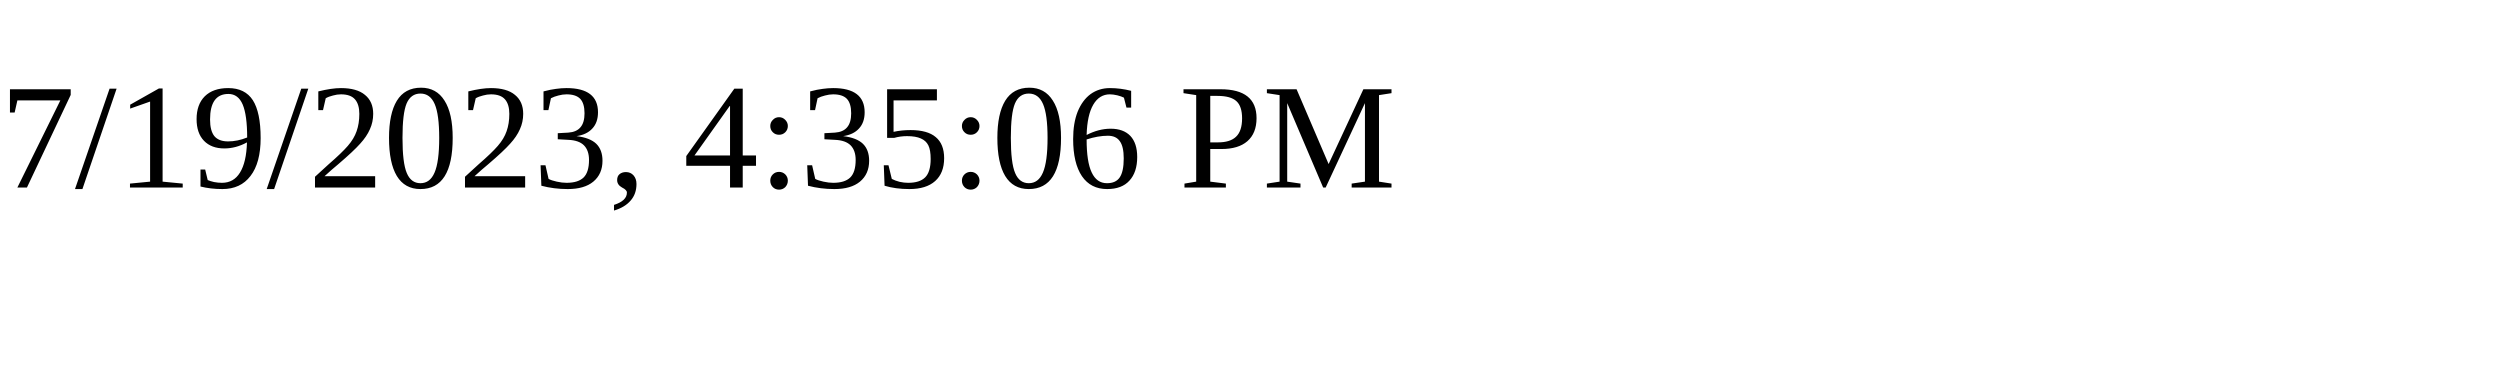
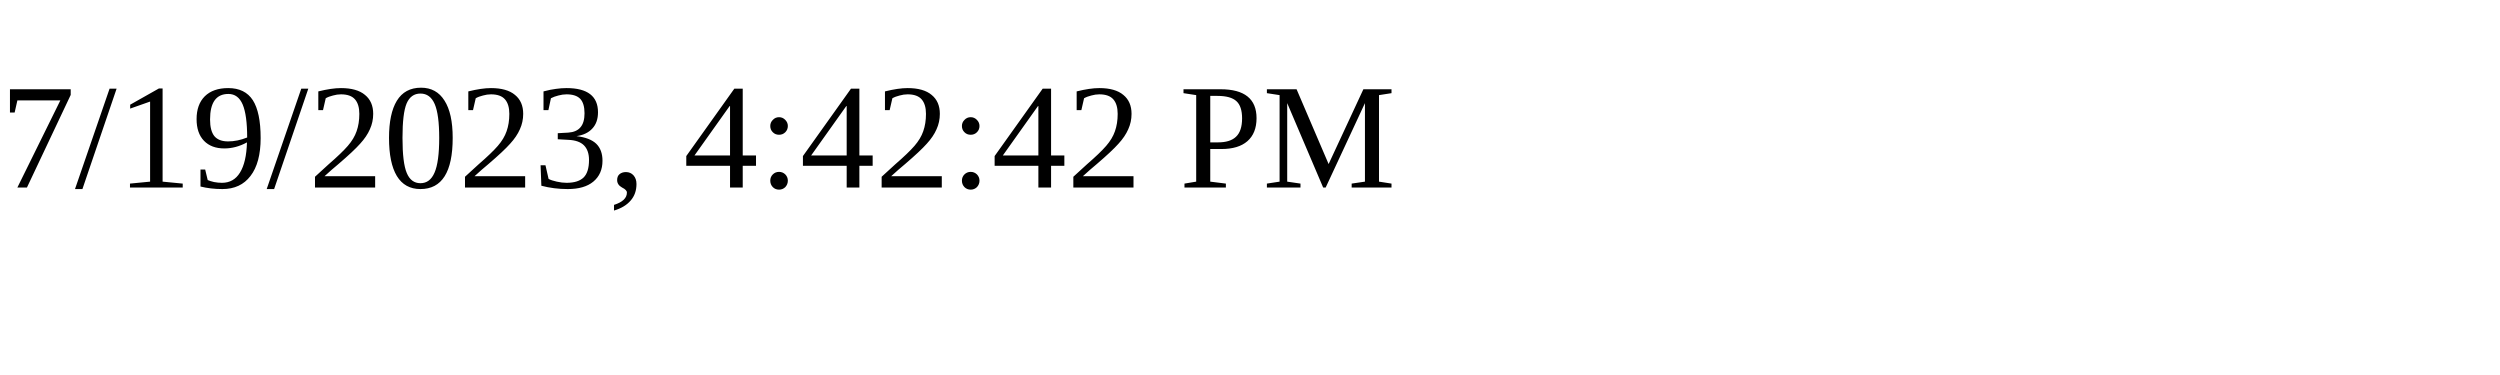
<svg xmlns="http://www.w3.org/2000/svg" height="30" width="200">
-   <text x="0" y="15">7/19/2023, 4:35:06 PM</text>
+   <text x="0" y="15">7/19/2023, 4:42:42 PM</text>
</svg>
